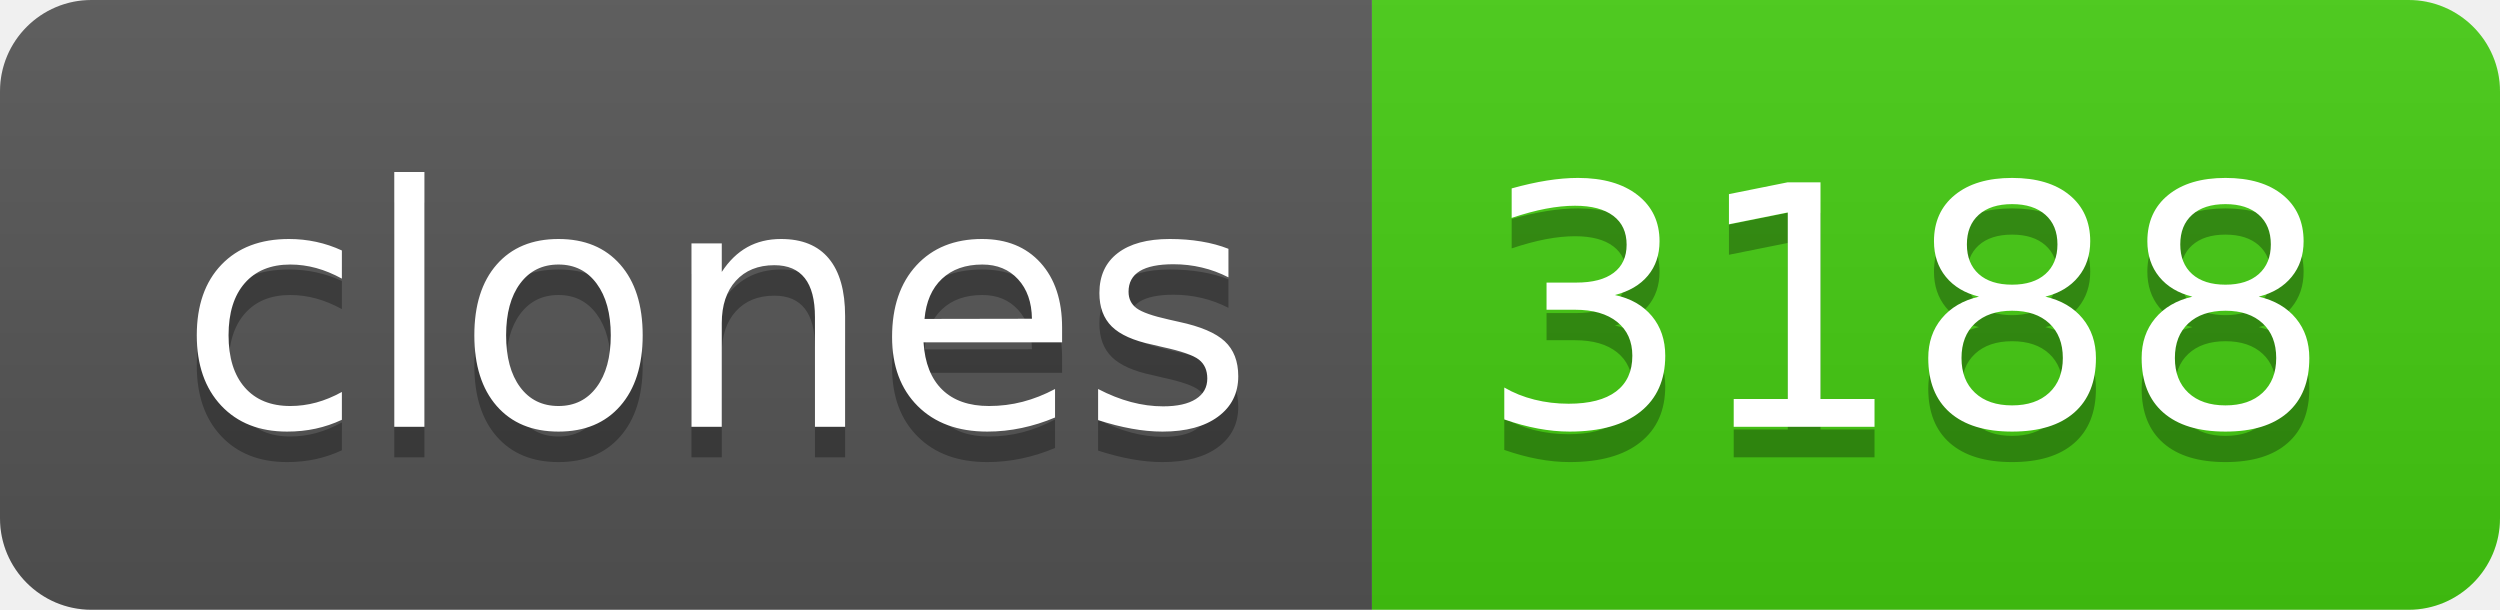
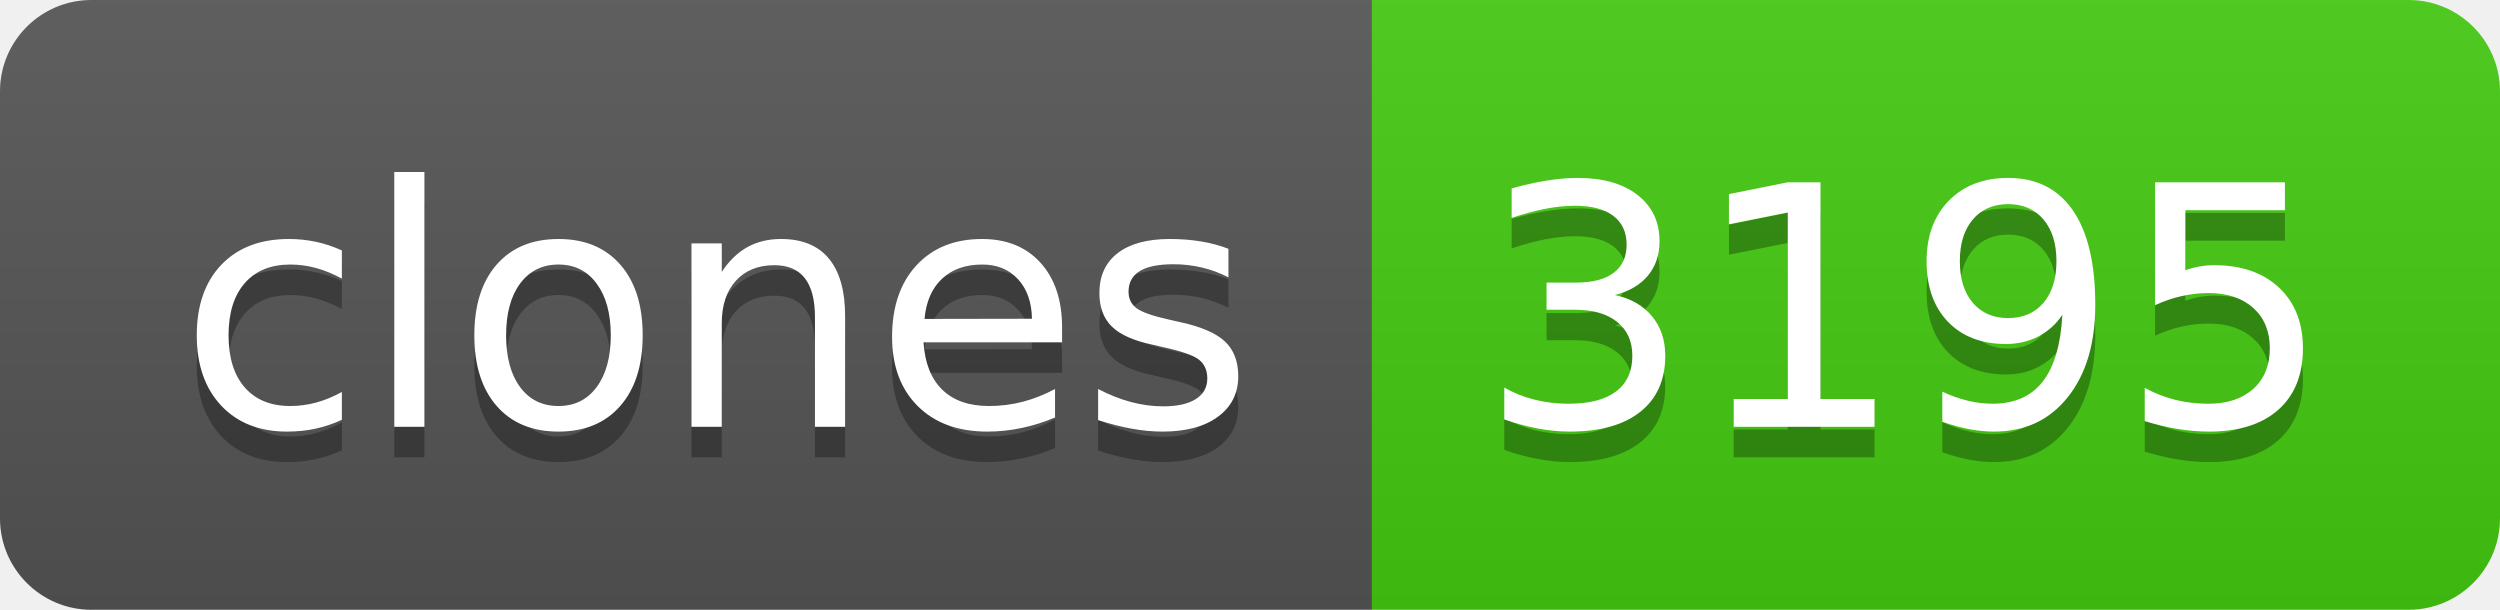
- <svg xmlns="http://www.w3.org/2000/svg" width="82" height="20" role="img" aria-label="clones: 3188">
+ <svg xmlns="http://www.w3.org/2000/svg" width="82" height="20" role="img" aria-label="clones: 3195">
  <linearGradient id="s" x2="0" y2="100%">
    <stop offset="0" stop-color="#bbb" stop-opacity=".1" />
    <stop offset="1" stop-opacity=".1" />
  </linearGradient>
  <clipPath id="r">
    <rect width="82" height="20" rx="3" fill="#fff" />
  </clipPath>
  <g clip-path="url(#r)">
    <rect width="45" height="20" fill="#555" />
    <rect x="45" width="37" height="20" fill="#4c1" />
    <rect width="82" height="20" fill="url(#s)" />
  </g>
  <g fill="#fff" text-anchor="middle" font-family="Verdana,Geneva,DejaVu Sans,sans-serif" text-rendering="geometricPrecision" font-size="110">
    <text aria-hidden="true" x="235" y="150" fill="#010101" fill-opacity=".3" transform="scale(.1)" textLength="350">clones</text>
    <text x="235" y="140" transform="scale(.1)" fill="#fff" textLength="350">clones</text>
-     <text aria-hidden="true" x="625" y="150" fill="#010101" fill-opacity=".3" transform="scale(.1)" textLength="270">3188</text>
-     <text x="625" y="140" transform="scale(.1)" fill="#fff" textLength="270">3188</text>
+     <text aria-hidden="true" x="625" y="150" fill="#010101" fill-opacity=".3" transform="scale(.1)" textLength="270">3195</text>
+     <text x="625" y="140" transform="scale(.1)" fill="#fff" textLength="270">3195</text>
  </g>
</svg>
